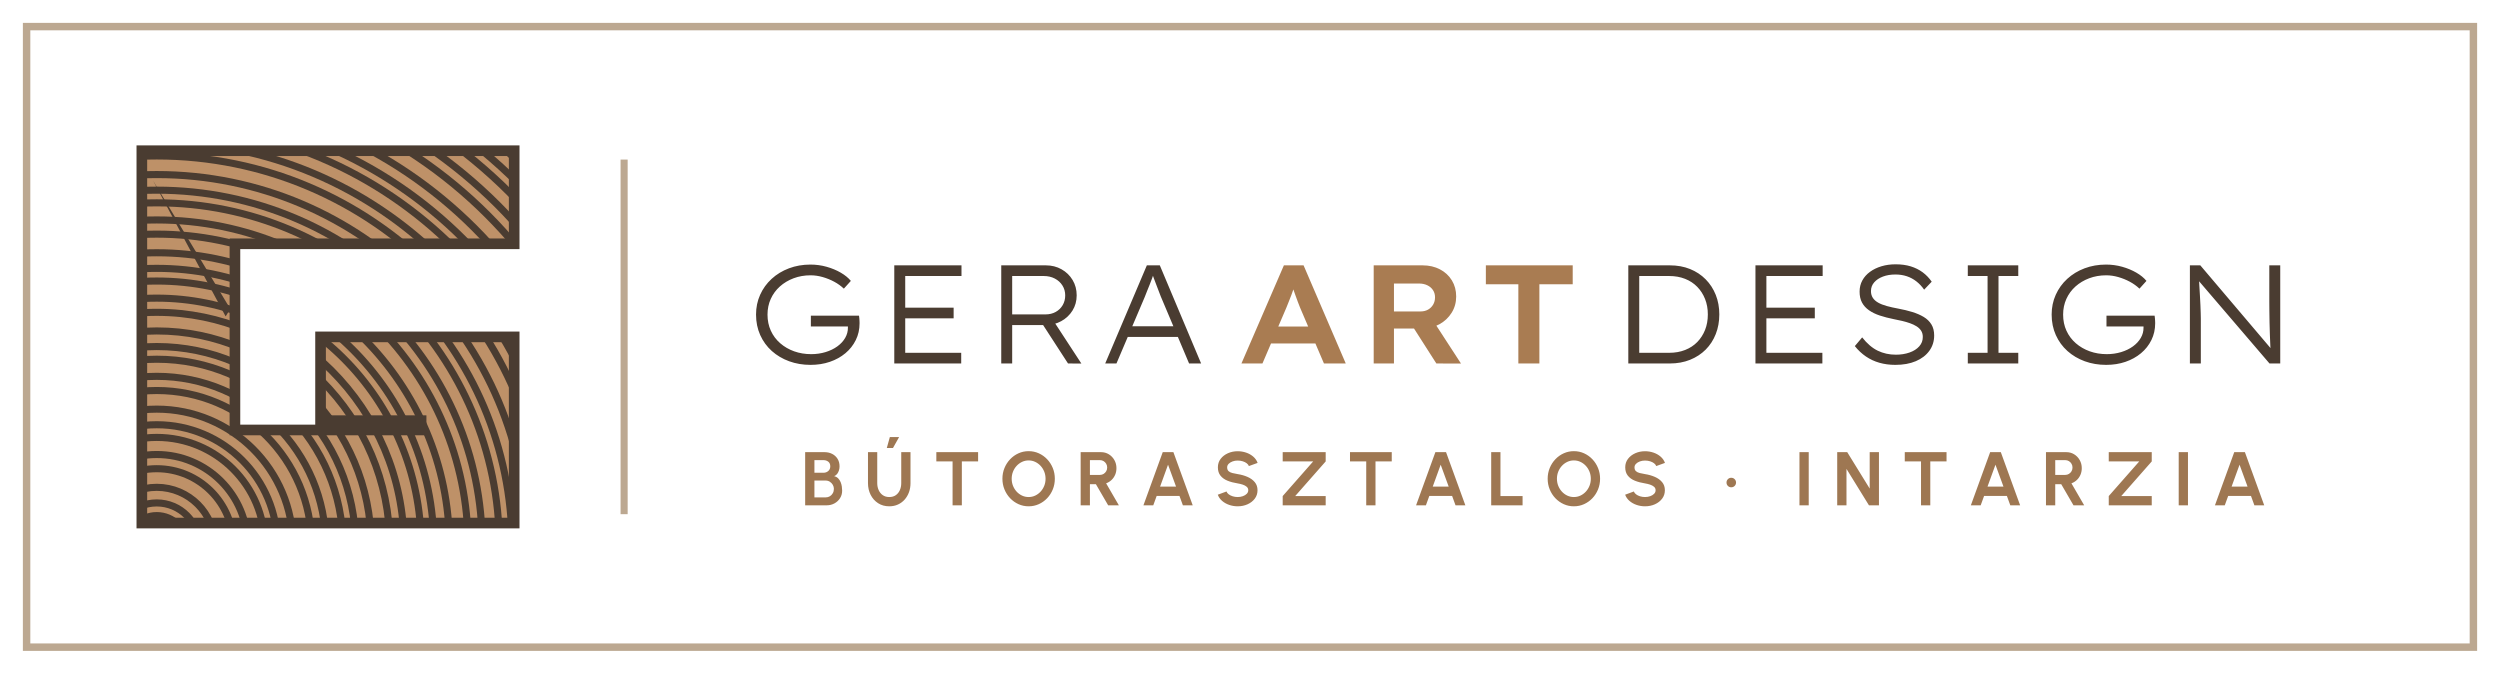
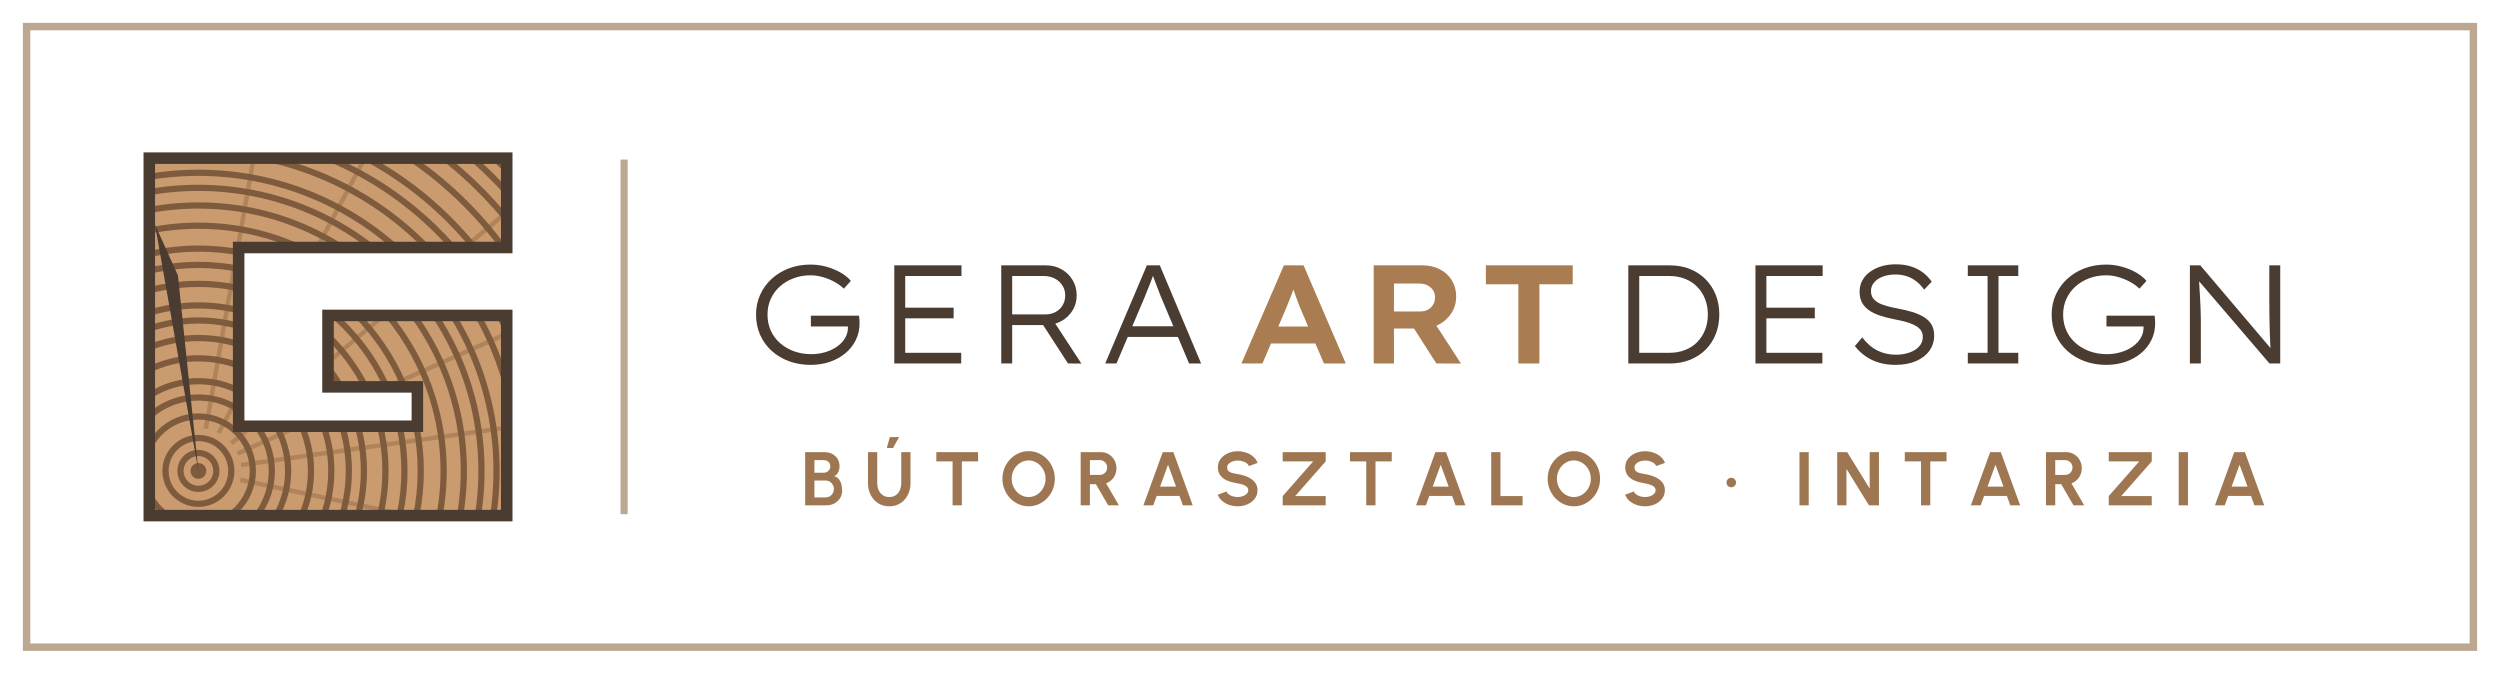
<svg xmlns="http://www.w3.org/2000/svg" viewBox="0 0 282 76" width="282" height="76">
  <rect x="3" y="3" width="276" height="70" fill="none" stroke="#BCA891" stroke-width="0.84" />
  <defs>
    <clipPath id="e10">
-       <path d="M16 17H58V27.5H26.5V48.5H47.5V47.45H36.16V38H58V59H16Z" />
+       <path d="M16.84 17.84L57.16 17.84L57.16 27.92L26.92 27.92L26.92 48.08L47.08 48.08L47.08 43.64L37 43.64L37 35.58L57.16 35.58L57.16 58.16L16.84 58.16Z" />
    </clipPath>
  </defs>
  <g clip-path="url(#e10)">
-     <rect x="16" y="17" width="42" height="42" fill="#BE9168" />
-     <circle cx="17.68" cy="61.52" r="3.36" fill="none" stroke="#4A3C31" stroke-width="0.8" />
-     <circle cx="17.68" cy="61.52" r="4.79" fill="none" stroke="#4A3C31" stroke-width="0.8" />
-     <circle cx="17.68" cy="61.52" r="6.55" fill="none" stroke="#4A3C31" stroke-width="0.8" />
-     <circle cx="17.68" cy="61.52" r="8.65" fill="none" stroke="#4A3C31" stroke-width="0.8" />
-     <circle cx="17.68" cy="61.52" r="10.25" fill="none" stroke="#4A3C31" stroke-width="0.8" />
-     <circle cx="17.68" cy="61.52" r="12.18" fill="none" stroke="#4A3C31" stroke-width="0.8" />
-     <circle cx="17.68" cy="61.52" r="13.61" fill="none" stroke="#4A3C31" stroke-width="0.8" />
-     <circle cx="17.68" cy="61.52" r="15.37" fill="none" stroke="#4A3C31" stroke-width="0.8" />
-     <circle cx="17.68" cy="61.52" r="17.47" fill="none" stroke="#4A3C31" stroke-width="0.8" />
-     <circle cx="17.68" cy="61.52" r="19.07" fill="none" stroke="#4A3C31" stroke-width="0.8" />
-     <circle cx="17.68" cy="61.52" r="21" fill="none" stroke="#4A3C31" stroke-width="0.8" />
-     <circle cx="17.68" cy="61.52" r="22.43" fill="none" stroke="#4A3C31" stroke-width="0.8" />
-     <circle cx="17.68" cy="61.52" r="24.19" fill="none" stroke="#4A3C31" stroke-width="0.8" />
-     <circle cx="17.68" cy="61.52" r="26.29" fill="none" stroke="#4A3C31" stroke-width="0.8" />
-     <circle cx="17.68" cy="61.52" r="27.89" fill="none" stroke="#4A3C31" stroke-width="0.8" />
-     <circle cx="17.68" cy="61.52" r="29.82" fill="none" stroke="#4A3C31" stroke-width="0.8" />
-     <circle cx="17.68" cy="61.52" r="31.25" fill="none" stroke="#4A3C31" stroke-width="0.8" />
-     <circle cx="17.68" cy="61.52" r="33.01" fill="none" stroke="#4A3C31" stroke-width="0.8" />
-     <circle cx="17.68" cy="61.52" r="35.11" fill="none" stroke="#4A3C31" stroke-width="0.8" />
-     <circle cx="17.68" cy="61.52" r="36.71" fill="none" stroke="#4A3C31" stroke-width="0.8" />
-     <circle cx="17.68" cy="61.52" r="38.64" fill="none" stroke="#4A3C31" stroke-width="0.8" />
-     <circle cx="17.68" cy="61.52" r="40.07" fill="none" stroke="#4A3C31" stroke-width="0.8" />
-     <circle cx="17.68" cy="61.52" r="41.83" fill="none" stroke="#4A3C31" stroke-width="0.8" />
-     <circle cx="17.68" cy="61.52" r="43.93" fill="none" stroke="#4A3C31" stroke-width="0.8" />
-     <circle cx="17.68" cy="61.52" r="45.53" fill="none" stroke="#4A3C31" stroke-width="0.8" />
-     <circle cx="17.68" cy="61.52" r="47.46" fill="none" stroke="#4A3C31" stroke-width="0.8" />
-     <circle cx="17.68" cy="61.52" r="48.89" fill="none" stroke="#4A3C31" stroke-width="0.8" />
-     <circle cx="17.68" cy="61.52" r="50.65" fill="none" stroke="#4A3C31" stroke-width="0.8" />
-     <circle cx="17.68" cy="61.52" r="52.75" fill="none" stroke="#4A3C31" stroke-width="0.8" />
-     <circle cx="17.68" cy="61.52" r="54.35" fill="none" stroke="#4A3C31" stroke-width="0.8" />
-     <circle cx="17.68" cy="61.52" r="56.28" fill="none" stroke="#4A3C31" stroke-width="0.8" />
-     <circle cx="17.68" cy="61.52" r="57.71" fill="none" stroke="#4A3C31" stroke-width="0.8" />
-     <circle cx="17.68" cy="61.52" r="59.47" fill="none" stroke="#4A3C31" stroke-width="0.8" />
-     <circle cx="17.68" cy="61.52" r="61.57" fill="none" stroke="#4A3C31" stroke-width="0.8" />
-     <circle cx="17.68" cy="61.52" r="63.17" fill="none" stroke="#4A3C31" stroke-width="0.8" />
-     <circle cx="17.68" cy="61.52" r="65.1" fill="none" stroke="#4A3C31" stroke-width="0.8" />
-     <circle cx="17.68" cy="61.52" r="66.53" fill="none" stroke="#4A3C31" stroke-width="0.8" />
-     <circle cx="17.68" cy="61.52" r="68.29" fill="none" stroke="#4A3C31" stroke-width="0.8" />
-     <circle cx="17.68" cy="61.52" r="70.39" fill="none" stroke="#4A3C31" stroke-width="0.8" />
-     <path d="M17.26 20.36L25.98 34.85L25.45 35.69Z" fill="#4A3C31" />
+     <rect x="16.84" y="17.84" width="40.32" height="40.32" fill="#C99B6E" />
+     <path d="M23.22 48.36L32.89 -6.44" stroke="#7E5B3D" stroke-opacity=".35" stroke-width="0.5" />
+     <path d="M24.66 48.85L50.78 -0.28" stroke="#7E5B3D" stroke-opacity=".35" stroke-width="0.5" />
+     <path d="M26.09 50.01L68.71 14.24" stroke="#7E5B3D" stroke-opacity=".35" stroke-width="0.5" />
+     <path d="M26.8 51.15L77.64 28.52" stroke="#7E5B3D" stroke-opacity=".35" stroke-width="0.5" />
+     <path d="M27.18 52.45L82.28 44.7" stroke="#7E5B3D" stroke-opacity=".35" stroke-width="0.5" />
+     <path d="M27.12 54.13L81.54 65.69" stroke="#7E5B3D" stroke-opacity=".35" stroke-width="0.5" />
+     <circle cx="22.38" cy="53.12" r="2.02" fill="none" stroke="#7E5B3D" stroke-width="0.7" />
+     <circle cx="22.38" cy="53.12" r="3.71" fill="none" stroke="#7E5B3D" stroke-width="0.7" />
+     <circle cx="22.38" cy="53.12" r="6.14" fill="none" stroke="#7E5B3D" stroke-width="0.7" />
+     <circle cx="22.38" cy="53.12" r="8.28" fill="none" stroke="#7E5B3D" stroke-width="0.7" />
+     <circle cx="22.38" cy="53.12" r="10.12" fill="none" stroke="#7E5B3D" stroke-width="0.7" />
+     <circle cx="22.38" cy="53.12" r="12.7" fill="none" stroke="#7E5B3D" stroke-width="0.7" />
+     <circle cx="22.38" cy="53.12" r="14.99" fill="none" stroke="#7E5B3D" stroke-width="0.7" />
+     <circle cx="22.38" cy="53.12" r="16.97" fill="none" stroke="#7E5B3D" stroke-width="0.7" />
+     <circle cx="22.38" cy="53.12" r="18.67" fill="none" stroke="#7E5B3D" stroke-width="0.7" />
+     <circle cx="22.38" cy="53.12" r="21.1" fill="none" stroke="#7E5B3D" stroke-width="0.7" />
+     <circle cx="22.38" cy="53.12" r="23.24" fill="none" stroke="#7E5B3D" stroke-width="0.7" />
+     <circle cx="22.38" cy="53.12" r="25.08" fill="none" stroke="#7E5B3D" stroke-width="0.7" />
+     <circle cx="22.38" cy="53.12" r="27.66" fill="none" stroke="#7E5B3D" stroke-width="0.7" />
+     <circle cx="22.38" cy="53.12" r="29.94" fill="none" stroke="#7E5B3D" stroke-width="0.7" />
+     <circle cx="22.38" cy="53.12" r="31.93" fill="none" stroke="#7E5B3D" stroke-width="0.7" />
+     <circle cx="22.38" cy="53.12" r="33.63" fill="none" stroke="#7E5B3D" stroke-width="0.7" />
+     <circle cx="22.38" cy="53.12" r="36.06" fill="none" stroke="#7E5B3D" stroke-width="0.7" />
+     <circle cx="22.38" cy="53.12" r="38.2" fill="none" stroke="#7E5B3D" stroke-width="0.7" />
+     <circle cx="22.38" cy="53.12" r="40.04" fill="none" stroke="#7E5B3D" stroke-width="0.7" />
+     <circle cx="22.38" cy="53.12" r="42.62" fill="none" stroke="#7E5B3D" stroke-width="0.7" />
+     <circle cx="22.38" cy="53.12" r="44.9" fill="none" stroke="#7E5B3D" stroke-width="0.7" />
+     <circle cx="22.38" cy="53.12" r="46.89" fill="none" stroke="#7E5B3D" stroke-width="0.7" />
+     <circle cx="22.38" cy="53.12" r="48.59" fill="none" stroke="#7E5B3D" stroke-width="0.7" />
+     <circle cx="22.38" cy="53.12" r="51.02" fill="none" stroke="#7E5B3D" stroke-width="0.7" />
+     <circle cx="22.38" cy="53.12" r="53.16" fill="none" stroke="#7E5B3D" stroke-width="0.7" />
+     <circle cx="22.38" cy="53.12" r="55" fill="none" stroke="#7E5B3D" stroke-width="0.7" />
+     <circle cx="22.38" cy="53.12" r="57.58" fill="none" stroke="#7E5B3D" stroke-width="0.7" />
+     <circle cx="22.38" cy="53.12" r="0.89" fill="#7E5B3D" />
+     <path d="M22.38 53.12L17.48 25.32L20.07 31.07Z" fill="#4A3C31" />
  </g>
-   <path d="M16 17H58V27.5H26.5V48.5H47.5V47.45H36.16V38H58V59H16Z" fill="none" stroke="#4A3C31" stroke-width="1.2" />
+   <path d="M16.84 17.84L57.16 17.84L57.16 27.92L26.92 27.92L26.92 48.08L47.08 48.08L47.08 43.64L37 43.64L37 35.58L57.16 35.58L57.16 58.16L16.84 58.16Z" fill="none" stroke="#4A3C31" stroke-width="1.3" stroke-linejoin="miter" />
  <rect x="70" y="18" width=".8" height="40" fill="#BCA891" />
  <path d="M91.425 41.158Q90.138 41.158 89.021 40.752Q87.904 40.346 87.064 39.596Q86.225 38.846 85.753 37.797Q85.281 36.749 85.281 35.484Q85.281 34.279 85.744 33.25Q86.206 32.221 87.04 31.455Q87.874 30.69 88.994 30.267Q90.114 29.844 91.413 29.844Q92.361 29.844 93.242 30.093Q94.123 30.342 94.838 30.756Q95.552 31.171 95.977 31.685L95.186 32.56Q94.713 32.109 94.1 31.779Q93.487 31.449 92.799 31.252Q92.111 31.055 91.43 31.055Q90.404 31.055 89.518 31.388Q88.632 31.721 87.969 32.316Q87.305 32.911 86.94 33.72Q86.575 34.53 86.575 35.484Q86.575 36.491 86.952 37.309Q87.328 38.127 88.009 38.719Q88.69 39.31 89.58 39.629Q90.471 39.948 91.501 39.948Q92.355 39.948 93.117 39.717Q93.879 39.486 94.452 39.072Q95.024 38.658 95.339 38.11Q95.654 37.563 95.644 36.948V36.461L95.917 36.823H91.466V35.607H96.896Q96.92 35.747 96.932 35.9Q96.943 36.053 96.951 36.2Q96.959 36.348 96.959 36.464Q96.959 37.498 96.533 38.359Q96.108 39.221 95.36 39.845Q94.611 40.47 93.609 40.814Q92.607 41.158 91.425 41.158ZM100.875 41.0V29.931H108.456V31.134H102.109V39.797H108.424V41.0ZM101.487 35.908V34.705H107.57V35.908ZM112.941 41.0V29.931H117.973Q118.954 29.931 119.744 30.377Q120.534 30.823 120.992 31.59Q121.45 32.356 121.45 33.312Q121.45 34.269 120.98 35.027Q120.511 35.785 119.707 36.227Q118.902 36.668 117.911 36.668H114.174V41.0ZM120.473 41.0 117.312 36.126 118.534 35.733 121.979 41.008ZM114.174 35.465H117.927Q118.58 35.465 119.083 35.186Q119.587 34.907 119.871 34.421Q120.156 33.935 120.156 33.32Q120.156 32.7 119.842 32.203Q119.529 31.706 118.981 31.42Q118.433 31.134 117.732 31.134H114.174ZM124.667 41.0 129.365 29.931H130.827L135.486 41.0H134.129L130.936 33.44Q130.789 33.065 130.655 32.707Q130.52 32.349 130.387 32.007Q130.253 31.664 130.127 31.318Q130.002 30.971 129.882 30.628L130.221 30.62Q130.083 31.045 129.954 31.4Q129.825 31.755 129.692 32.086Q129.558 32.417 129.418 32.762Q129.279 33.107 129.119 33.52L125.936 41.0ZM126.637 38.009 127.129 36.806H132.963L133.362 38.009Z" fill="#4A3C31" />
  <path d="M140.034 41.0 144.823 29.931H147.043L151.801 41.0H149.342L146.632 34.661Q146.516 34.373 146.382 34.013Q146.247 33.654 146.111 33.273Q145.974 32.892 145.85 32.529Q145.727 32.167 145.641 31.878L146.136 31.868Q146.037 32.221 145.915 32.582Q145.793 32.943 145.658 33.302Q145.524 33.66 145.381 34.007Q145.239 34.353 145.104 34.699L142.404 41.0ZM142.228 38.742 143.034 36.833H148.706L149.328 38.742ZM154.953 41.0V29.931H160.46Q161.566 29.931 162.428 30.383Q163.29 30.836 163.773 31.629Q164.257 32.423 164.257 33.447Q164.257 34.46 163.746 35.278Q163.236 36.096 162.363 36.577Q161.49 37.057 160.42 37.057H157.239V41.0ZM162.021 41.0 158.827 36.003 161.29 35.608 164.801 41.01ZM157.239 35.13H160.248Q160.721 35.13 161.085 34.925Q161.448 34.72 161.66 34.359Q161.871 33.998 161.871 33.535Q161.871 33.075 161.64 32.725Q161.41 32.376 161.001 32.179Q160.593 31.981 160.059 31.981H157.239ZM171.27 41.0V32.067H167.605V29.931H177.402V32.067H173.642V41.0Z" fill="#A97C52" />
  <path d="M183.673 41.0V29.931H188.356Q189.611 29.931 190.635 30.345Q191.658 30.758 192.398 31.508Q193.138 32.257 193.538 33.264Q193.938 34.271 193.938 35.465Q193.938 36.667 193.538 37.682Q193.138 38.697 192.402 39.435Q191.666 40.172 190.639 40.586Q189.611 41.0 188.356 41.0ZM184.906 40.02 184.769 39.797H188.277Q189.274 39.797 190.083 39.477Q190.892 39.157 191.455 38.578Q192.018 37.999 192.331 37.215Q192.644 36.431 192.644 35.465Q192.644 34.516 192.331 33.728Q192.018 32.94 191.451 32.357Q190.885 31.774 190.08 31.454Q189.274 31.134 188.277 31.134H184.721L184.906 30.942ZM198.015 41.0V29.931H205.596V31.134H199.249V39.797H205.564V41.0ZM198.627 35.908V34.705H204.71V35.908ZM213.792 41.158Q212.833 41.158 212.001 40.921Q211.169 40.684 210.474 40.21Q209.778 39.735 209.225 39.04L210.053 38.057Q210.882 39.11 211.809 39.559Q212.737 40.009 213.851 40.009Q214.693 40.009 215.389 39.766Q216.085 39.523 216.491 39.068Q216.897 38.613 216.891 38.009Q216.891 37.595 216.702 37.304Q216.513 37.013 216.188 36.809Q215.863 36.605 215.44 36.456Q215.017 36.307 214.556 36.199Q214.095 36.09 213.617 36Q212.756 35.828 212.043 35.592Q211.331 35.356 210.817 34.994Q210.304 34.632 210.033 34.126Q209.762 33.62 209.762 32.889Q209.762 32.201 210.07 31.635Q210.378 31.069 210.935 30.663Q211.491 30.256 212.229 30.035Q212.967 29.814 213.828 29.814Q214.781 29.814 215.535 30.047Q216.289 30.281 216.879 30.717Q217.468 31.153 217.896 31.775L217.044 32.674Q216.659 32.122 216.165 31.738Q215.672 31.354 215.082 31.159Q214.492 30.963 213.805 30.963Q213.014 30.963 212.394 31.198Q211.773 31.433 211.409 31.85Q211.045 32.268 211.045 32.832Q211.045 33.275 211.253 33.594Q211.461 33.913 211.856 34.137Q212.251 34.361 212.837 34.523Q213.423 34.684 214.15 34.816Q214.975 34.969 215.706 35.193Q216.438 35.418 216.995 35.752Q217.552 36.086 217.863 36.595Q218.174 37.103 218.174 37.843Q218.174 38.818 217.629 39.572Q217.084 40.326 216.102 40.742Q215.119 41.158 213.792 41.158ZM221.968 41.0V39.797H224.198V31.134H221.968V29.931H227.661V31.134H225.431V39.797H227.661V41.0ZM237.57 41.158Q236.282 41.158 235.165 40.752Q234.049 40.346 233.209 39.596Q232.37 38.846 231.898 37.797Q231.426 36.749 231.426 35.484Q231.426 34.279 231.889 33.25Q232.351 32.221 233.185 31.455Q234.019 30.69 235.139 30.267Q236.259 29.844 237.558 29.844Q238.505 29.844 239.387 30.093Q240.268 30.342 240.983 30.756Q241.697 31.171 242.121 31.685L241.331 32.56Q240.858 32.109 240.245 31.779Q239.631 31.449 238.944 31.252Q238.256 31.055 237.575 31.055Q236.549 31.055 235.663 31.388Q234.777 31.721 234.113 32.316Q233.45 32.911 233.085 33.72Q232.72 34.53 232.72 35.484Q232.72 36.491 233.097 37.309Q233.473 38.127 234.154 38.719Q234.835 39.31 235.725 39.629Q236.615 39.948 237.646 39.948Q238.5 39.948 239.262 39.717Q240.024 39.486 240.597 39.072Q241.169 38.658 241.484 38.11Q241.799 37.563 241.789 36.948V36.461L242.062 36.823H237.611V35.607H243.041Q243.065 35.747 243.076 35.9Q243.088 36.053 243.096 36.2Q243.104 36.348 243.104 36.464Q243.104 37.498 242.678 38.359Q242.253 39.221 241.504 39.845Q240.756 40.47 239.754 40.814Q238.752 41.158 237.57 41.158ZM247.02 41.0V29.931H248.195L256.35 39.543L256.171 39.83Q256.116 39.531 256.092 38.979Q256.068 38.428 256.042 37.751Q256.016 37.075 256.003 36.374Q255.991 35.673 255.984 35.051Q255.977 34.429 255.977 34.001V29.931H257.211V41.0H255.999L247.9 31.543L248.035 31.207Q248.056 31.667 248.085 32.208Q248.115 32.75 248.15 33.309Q248.186 33.869 248.207 34.387Q248.228 34.905 248.241 35.321Q248.254 35.737 248.254 35.965V41.0Z" fill="#4A3C31" />
  <path d="M90.822 57.0V51.003H93.007Q93.48 51.003 93.865 51.197Q94.249 51.392 94.475 51.753Q94.701 52.114 94.701 52.61Q94.701 52.828 94.636 53.05Q94.57 53.272 94.437 53.45Q94.304 53.627 94.094 53.712Q94.374 53.781 94.55 53.963Q94.726 54.144 94.824 54.385Q94.921 54.625 94.958 54.876Q94.995 55.128 94.995 55.344Q94.995 55.816 94.759 56.19Q94.524 56.565 94.127 56.782Q93.731 57.0 93.251 57.0ZM91.867 56.105H93.145Q93.399 56.105 93.607 55.98Q93.814 55.855 93.939 55.636Q94.063 55.418 94.063 55.14Q94.063 54.901 93.939 54.687Q93.814 54.473 93.607 54.34Q93.399 54.207 93.145 54.207H91.867ZM91.867 53.327H92.889Q93.204 53.327 93.43 53.129Q93.655 52.931 93.655 52.603Q93.655 52.256 93.43 52.079Q93.204 51.903 92.889 51.903H91.867ZM100.309 57.111Q99.589 57.111 99.049 56.76Q98.508 56.409 98.208 55.816Q97.908 55.222 97.908 54.498V51.003H98.953V54.498Q98.953 54.927 99.113 55.284Q99.272 55.64 99.576 55.853Q99.879 56.066 100.309 56.066Q100.747 56.066 101.048 55.854Q101.349 55.642 101.504 55.285Q101.66 54.928 101.66 54.498V51.003H102.705V54.498Q102.705 55.042 102.535 55.516Q102.364 55.989 102.047 56.349Q101.729 56.709 101.289 56.91Q100.849 57.111 100.309 57.111ZM100.033 50.531 100.375 49.298H101.421L100.73 50.531ZM110.33 51.003V52.048H108.496V57.0H107.451V52.048H105.619V51.003ZM116.029 57.111Q115.42 57.111 114.885 56.869Q114.349 56.627 113.942 56.199Q113.535 55.771 113.304 55.207Q113.073 54.644 113.073 54.001Q113.073 53.359 113.304 52.795Q113.535 52.232 113.942 51.804Q114.349 51.375 114.885 51.133Q115.42 50.891 116.029 50.891Q116.641 50.891 117.177 51.133Q117.712 51.375 118.119 51.804Q118.526 52.232 118.755 52.795Q118.985 53.359 118.985 54.001Q118.985 54.644 118.755 55.207Q118.526 55.771 118.119 56.199Q117.712 56.627 117.177 56.869Q116.641 57.111 116.029 57.111ZM116.029 56.066Q116.424 56.066 116.769 55.903Q117.115 55.74 117.378 55.456Q117.642 55.171 117.791 54.798Q117.939 54.425 117.939 54.001Q117.939 53.576 117.79 53.202Q117.64 52.828 117.377 52.545Q117.113 52.261 116.768 52.099Q116.422 51.936 116.029 51.936Q115.633 51.936 115.288 52.099Q114.943 52.262 114.679 52.547Q114.415 52.831 114.267 53.204Q114.118 53.578 114.118 54.001Q114.118 54.428 114.267 54.801Q114.417 55.174 114.68 55.459Q114.944 55.743 115.29 55.905Q115.635 56.066 116.029 56.066ZM121.898 57.0V51.003H124.197Q124.685 51.003 125.079 51.246Q125.473 51.489 125.704 51.899Q125.935 52.309 125.935 52.808Q125.935 53.213 125.789 53.554Q125.642 53.896 125.379 54.144Q125.116 54.392 124.771 54.52L126.208 57.0H125.002L123.616 54.614H122.943V57.0ZM122.943 53.569H124.079Q124.301 53.569 124.485 53.457Q124.669 53.345 124.78 53.157Q124.89 52.968 124.89 52.736Q124.89 52.503 124.78 52.315Q124.669 52.126 124.485 52.015Q124.301 51.903 124.079 51.903H122.943ZM131.157 51.003H132.359L134.538 57.0H133.429L133.043 55.938H130.474L130.088 57.0H128.979ZM130.857 54.892H132.659L131.755 52.419ZM139.611 57.111Q139.115 57.111 138.657 56.954Q138.2 56.798 137.858 56.504Q137.515 56.21 137.367 55.802L138.348 55.439Q138.409 55.613 138.593 55.755Q138.777 55.897 139.042 55.981Q139.307 56.066 139.611 56.066Q139.922 56.066 140.194 55.969Q140.466 55.873 140.635 55.7Q140.803 55.528 140.803 55.297Q140.803 55.061 140.628 54.908Q140.452 54.755 140.178 54.665Q139.904 54.575 139.611 54.528Q138.974 54.43 138.468 54.225Q137.962 54.019 137.67 53.654Q137.377 53.288 137.377 52.714Q137.377 52.167 137.688 51.76Q137.999 51.352 138.509 51.125Q139.019 50.899 139.611 50.899Q140.103 50.899 140.561 51.054Q141.019 51.209 141.364 51.505Q141.709 51.8 141.859 52.216L140.874 52.572Q140.813 52.397 140.63 52.257Q140.446 52.116 140.181 52.034Q139.917 51.951 139.611 51.951Q139.307 51.947 139.036 52.046Q138.765 52.144 138.594 52.317Q138.423 52.489 138.423 52.714Q138.423 52.999 138.583 53.145Q138.743 53.292 139.012 53.358Q139.281 53.425 139.611 53.479Q140.213 53.572 140.723 53.795Q141.232 54.018 141.54 54.389Q141.848 54.76 141.848 55.297Q141.848 55.841 141.539 56.25Q141.229 56.658 140.721 56.885Q140.212 57.111 139.611 57.111ZM144.688 57.0V55.955L148.126 52.048H144.688V51.003H149.537V52.048L146.099 55.955H149.537V57.0ZM156.99 51.003V52.048H155.156V57.0H154.111V52.048H152.279V51.003ZM161.911 51.003H163.113L165.292 57.0H164.183L163.797 55.938H161.228L160.842 57.0H159.733ZM161.611 54.892H163.413L162.509 52.419ZM168.207 57.0V51.003H169.252V55.955H171.747V57.0ZM177.533 57.111Q176.924 57.111 176.389 56.869Q175.853 56.627 175.446 56.199Q175.039 55.771 174.808 55.207Q174.577 54.644 174.577 54.001Q174.577 53.359 174.808 52.795Q175.039 52.232 175.446 51.804Q175.853 51.375 176.389 51.133Q176.924 50.891 177.533 50.891Q178.145 50.891 178.681 51.133Q179.216 51.375 179.623 51.804Q180.03 52.232 180.259 52.795Q180.489 53.359 180.489 54.001Q180.489 54.644 180.259 55.207Q180.03 55.771 179.623 56.199Q179.216 56.627 178.681 56.869Q178.145 57.111 177.533 57.111ZM177.533 56.066Q177.928 56.066 178.273 55.903Q178.619 55.74 178.882 55.456Q179.146 55.171 179.295 54.798Q179.443 54.425 179.443 54.001Q179.443 53.576 179.294 53.202Q179.144 52.828 178.881 52.545Q178.617 52.261 178.272 52.099Q177.926 51.936 177.533 51.936Q177.137 51.936 176.792 52.099Q176.446 52.262 176.183 52.547Q175.919 52.831 175.771 53.204Q175.622 53.578 175.622 54.001Q175.622 54.428 175.771 54.801Q175.921 55.174 176.184 55.459Q176.448 55.743 176.793 55.905Q177.139 56.066 177.533 56.066ZM185.56 57.111Q185.064 57.111 184.607 56.954Q184.149 56.798 183.807 56.504Q183.464 56.21 183.316 55.802L184.298 55.439Q184.358 55.613 184.542 55.755Q184.726 55.897 184.991 55.981Q185.257 56.066 185.56 56.066Q185.871 56.066 186.144 55.969Q186.416 55.873 186.584 55.7Q186.752 55.528 186.752 55.297Q186.752 55.061 186.577 54.908Q186.401 54.755 186.127 54.665Q185.853 54.575 185.56 54.528Q184.923 54.43 184.417 54.225Q183.911 54.019 183.619 53.654Q183.326 53.288 183.326 52.714Q183.326 52.167 183.637 51.76Q183.948 51.352 184.458 51.125Q184.968 50.899 185.56 50.899Q186.052 50.899 186.511 51.054Q186.969 51.209 187.313 51.505Q187.658 51.8 187.808 52.216L186.823 52.572Q186.763 52.397 186.579 52.257Q186.395 52.116 186.13 52.034Q185.866 51.951 185.56 51.951Q185.257 51.947 184.985 52.046Q184.714 52.144 184.543 52.317Q184.372 52.489 184.372 52.714Q184.372 52.999 184.532 53.145Q184.692 53.292 184.961 53.358Q185.231 53.425 185.56 53.479Q186.162 53.572 186.672 53.795Q187.181 54.018 187.489 54.389Q187.798 54.76 187.798 55.297Q187.798 55.841 187.488 56.25Q187.178 56.658 186.67 56.885Q186.161 57.111 185.56 57.111ZM195.286 54.967Q195.061 54.967 194.905 54.811Q194.75 54.655 194.75 54.428Q194.75 54.208 194.905 54.05Q195.061 53.892 195.286 53.892Q195.509 53.892 195.667 54.05Q195.825 54.208 195.825 54.428Q195.825 54.655 195.667 54.811Q195.509 54.967 195.286 54.967ZM202.979 57.0V51.003H204.024V57.0ZM207.237 57.0V51.003H208.367L210.901 55.111V51.003H211.946V57.0H210.818L208.283 52.891V57.0ZM219.569 51.003V52.048H217.736V57.0H216.69V52.048H214.858V51.003ZM224.49 51.003H225.692L227.871 57.0H226.762L226.376 55.938H223.807L223.421 57.0H222.312ZM224.19 54.892H225.992L225.088 52.419ZM230.786 57.0V51.003H233.085Q233.573 51.003 233.967 51.246Q234.361 51.489 234.592 51.899Q234.824 52.309 234.824 52.808Q234.824 53.213 234.677 53.554Q234.531 53.896 234.267 54.144Q234.004 54.392 233.659 54.52L235.096 57.0H233.89L232.505 54.614H231.831V57.0ZM231.831 53.569H232.967Q233.189 53.569 233.373 53.457Q233.558 53.345 233.668 53.157Q233.778 52.968 233.778 52.736Q233.778 52.503 233.668 52.315Q233.558 52.126 233.373 52.015Q233.189 51.903 232.967 51.903H231.831ZM237.867 57.0V55.955L241.306 52.048H237.867V51.003H242.717V52.048L239.278 55.955H242.717V57.0ZM245.758 57.0V51.003H246.803V57.0ZM252.023 51.003H253.225L255.404 57.0H254.295L253.909 55.938H251.34L250.954 57.0H249.845ZM251.723 54.892H253.525L252.621 52.419Z" fill="#9E7752" />
</svg>
